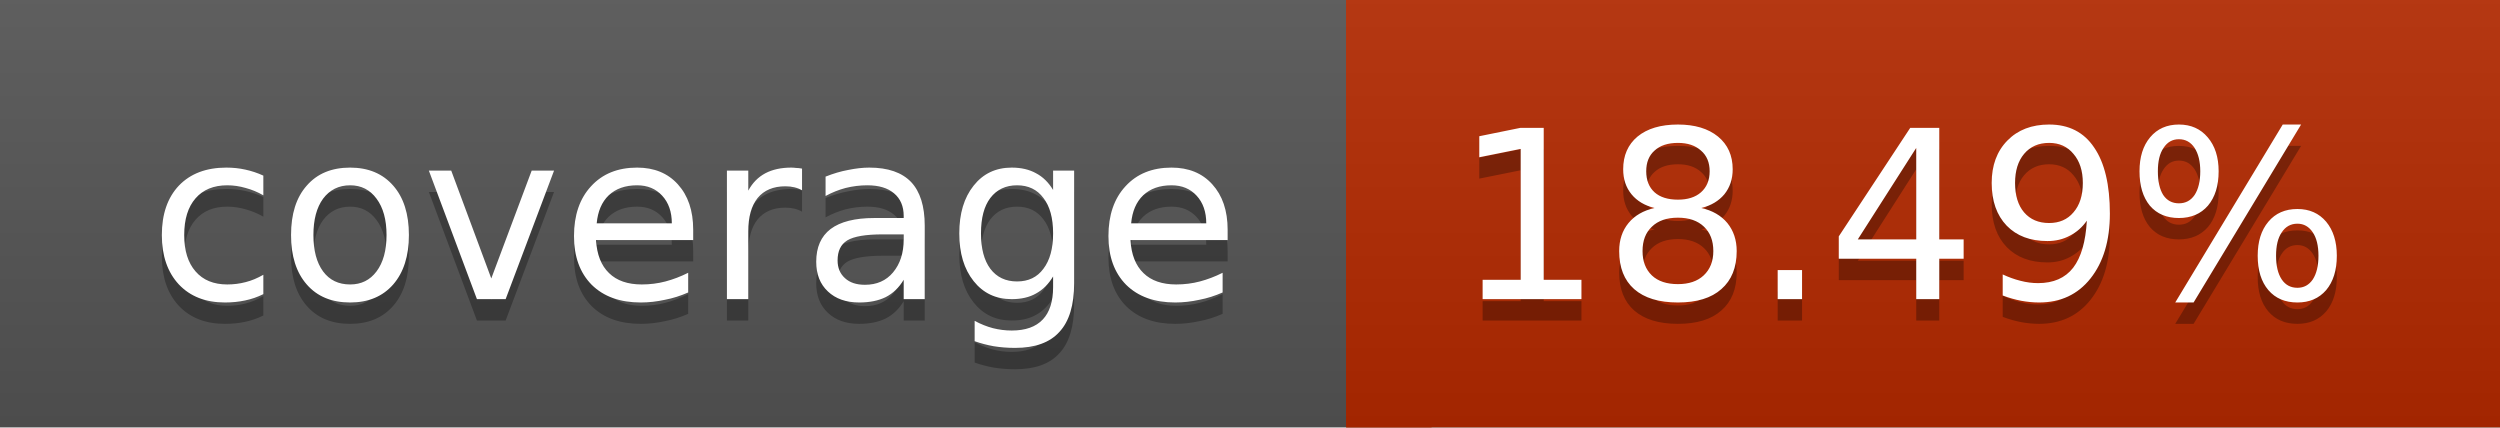
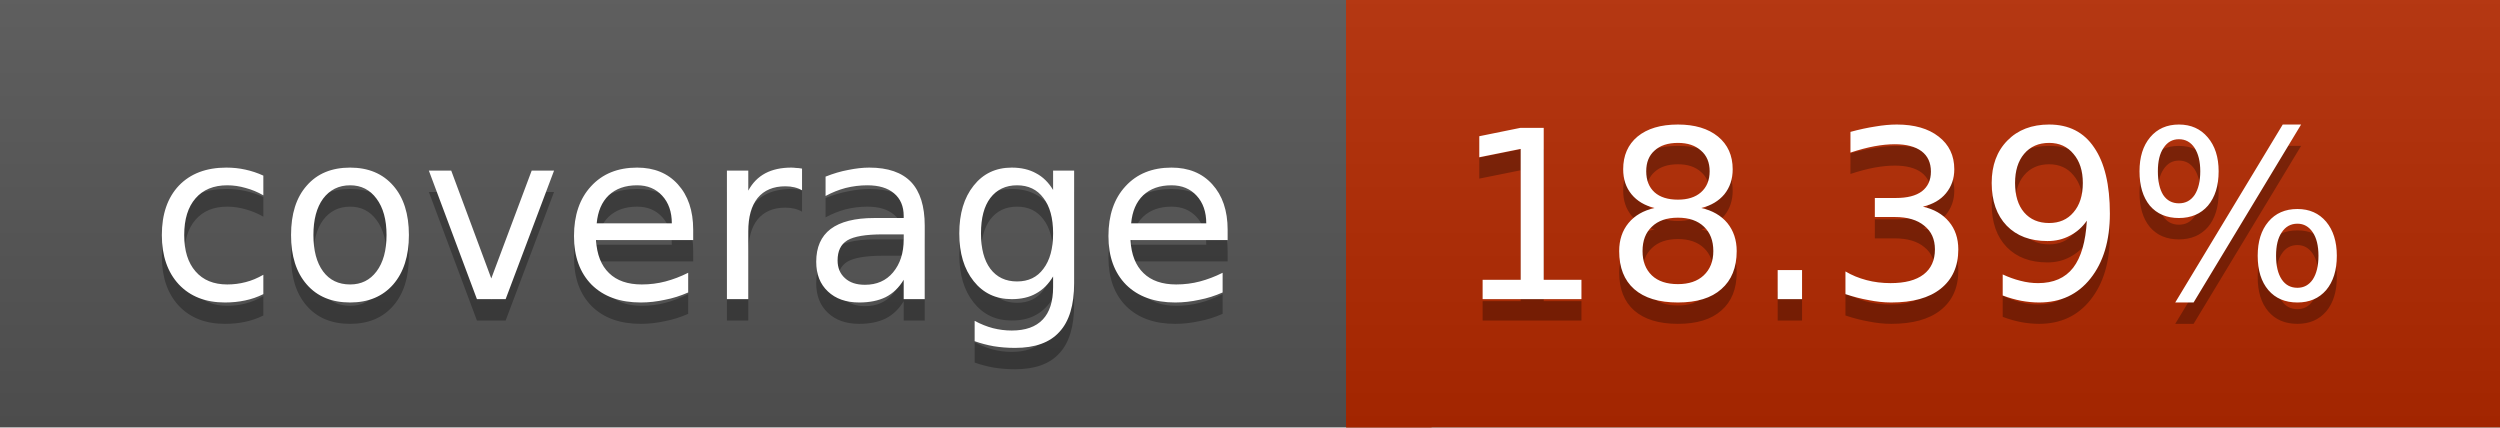
<svg xmlns="http://www.w3.org/2000/svg" width="117" height="20">
  <linearGradient id="a" x2="0" y2="100%">
    <stop offset="0" stop-color="#bbb" stop-opacity=".1" />
    <stop offset="1" stop-opacity=".1" />
  </linearGradient>
  <rect rx="0" width="117" height="20" fill="#555" />
  <rect rx="0" x="63" width="54" height="20" fill="#b42900" />
  <path fill="#b42900" d="M63 0h4v20h-4z" />
  <rect rx="0" width="117" height="20" fill="url(#a)" />
  <g fill="#fff" text-anchor="middle" font-family="DejaVu Sans,Verdana,Geneva,sans-serif" font-size="11">
    <text x="32.5" y="15" fill="#010101" fill-opacity=".3">coverage</text>
    <text x="32.5" y="14">coverage</text>
-     <text x="89" y="15" fill="#010101" fill-opacity=".3">18.49%</text>
-     <text x="89" y="14">18.49%</text>
+     <text x="89" y="15" fill="#010101" fill-opacity=".3">18.39%</text>
+     <text x="89" y="14">18.39%</text>
  </g>
</svg>
